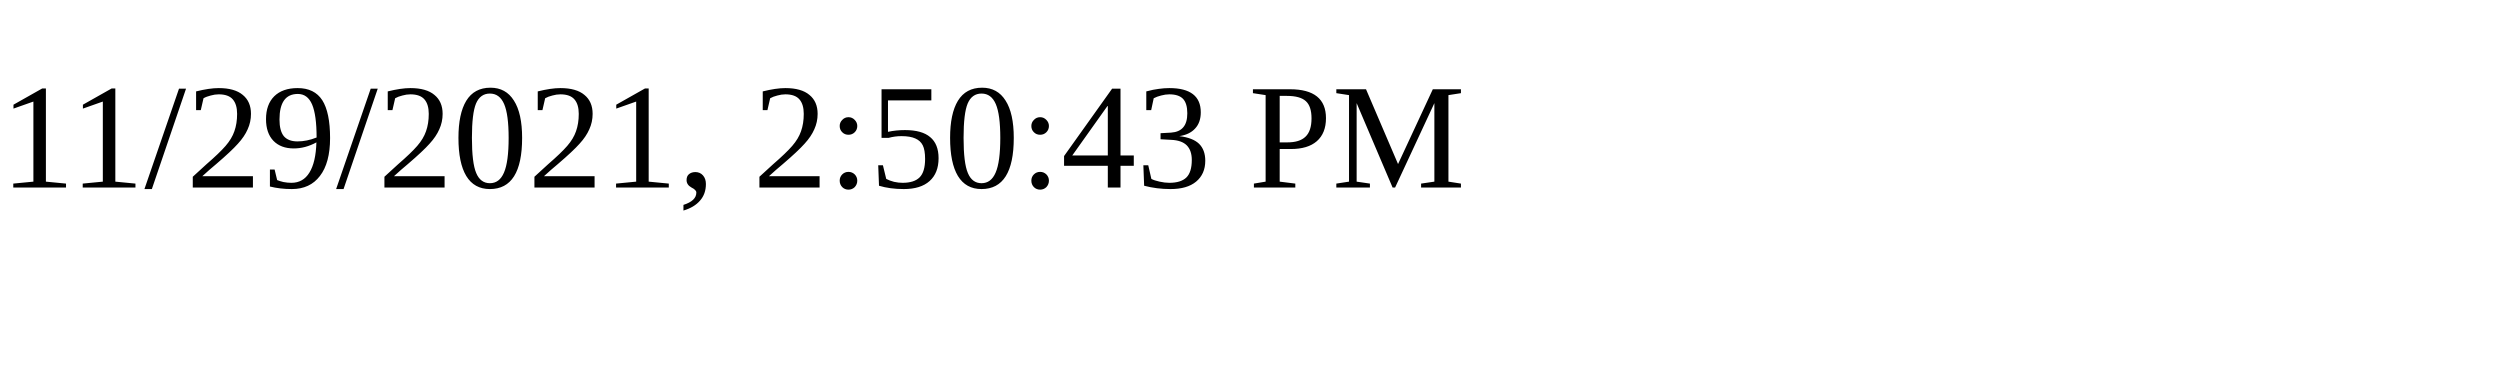
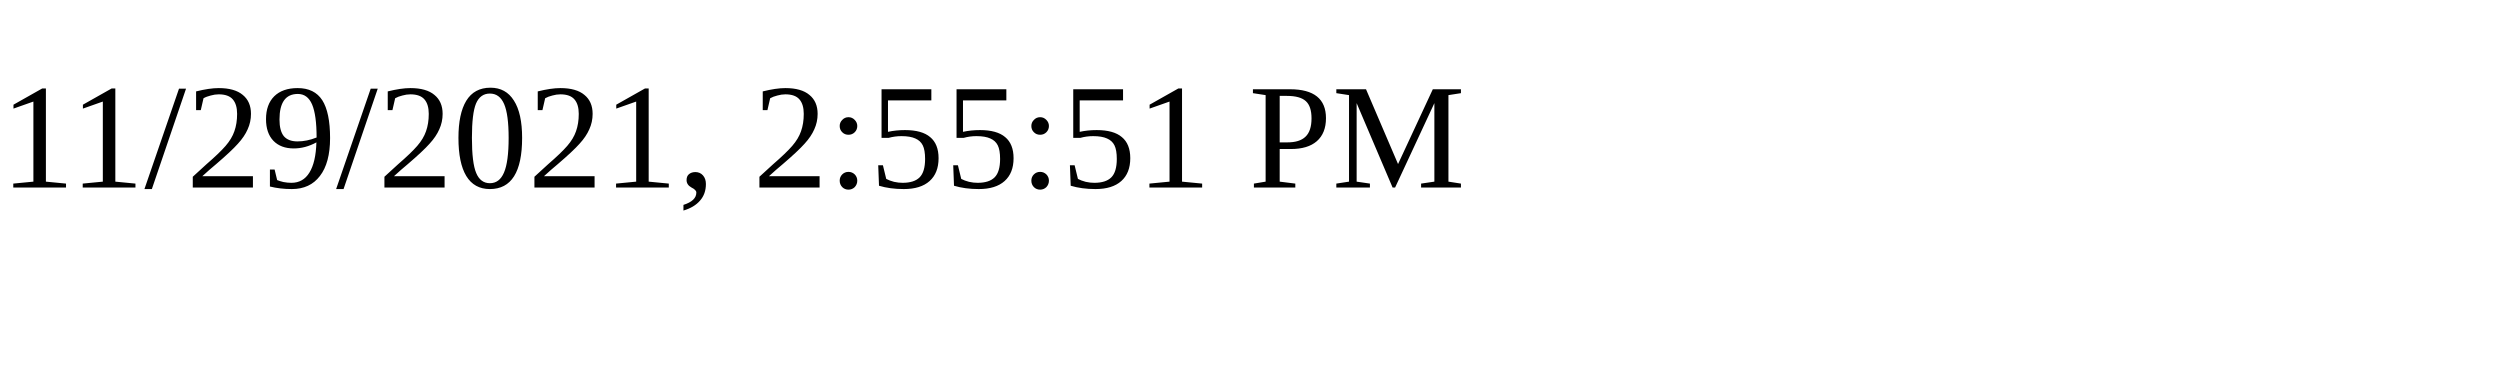
<svg xmlns="http://www.w3.org/2000/svg" height="30" width="200">
-   <text x="0" y="15">11/29/2021, 2:50:43 PM</text>
+   <text x="0" y="15">11/29/2021, 2:55:51 PM</text>
</svg>
